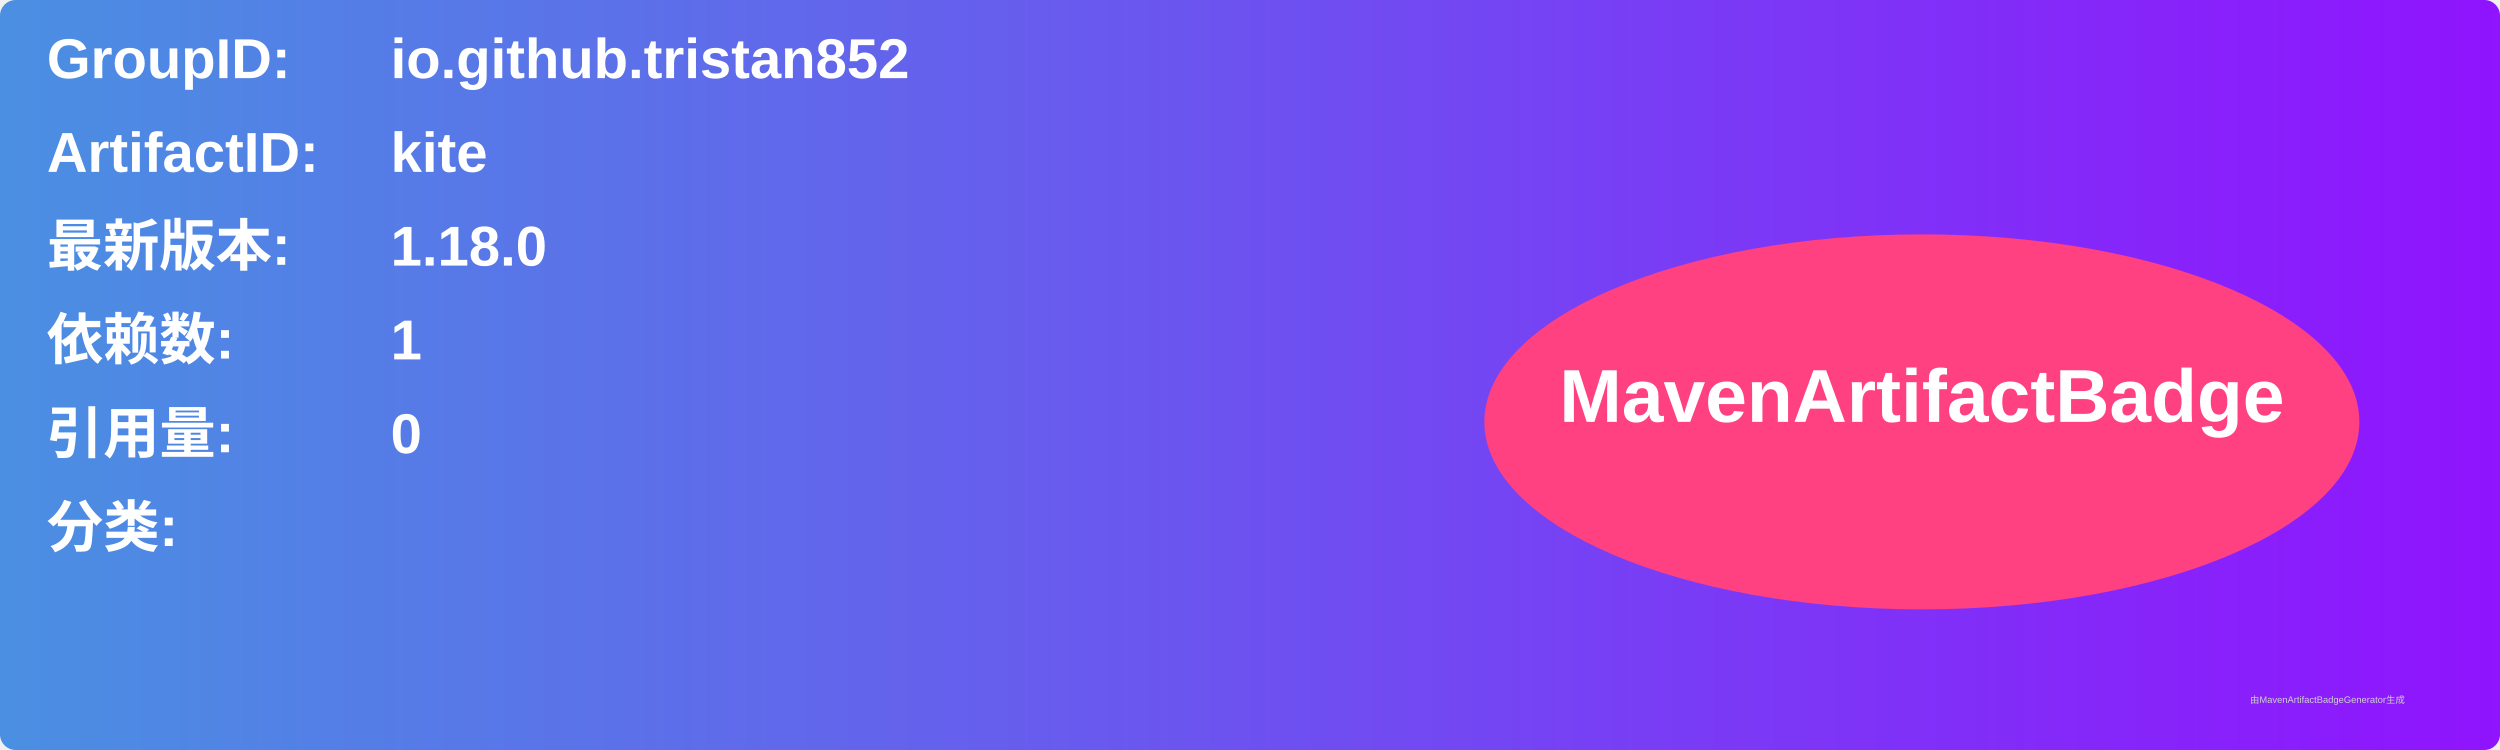
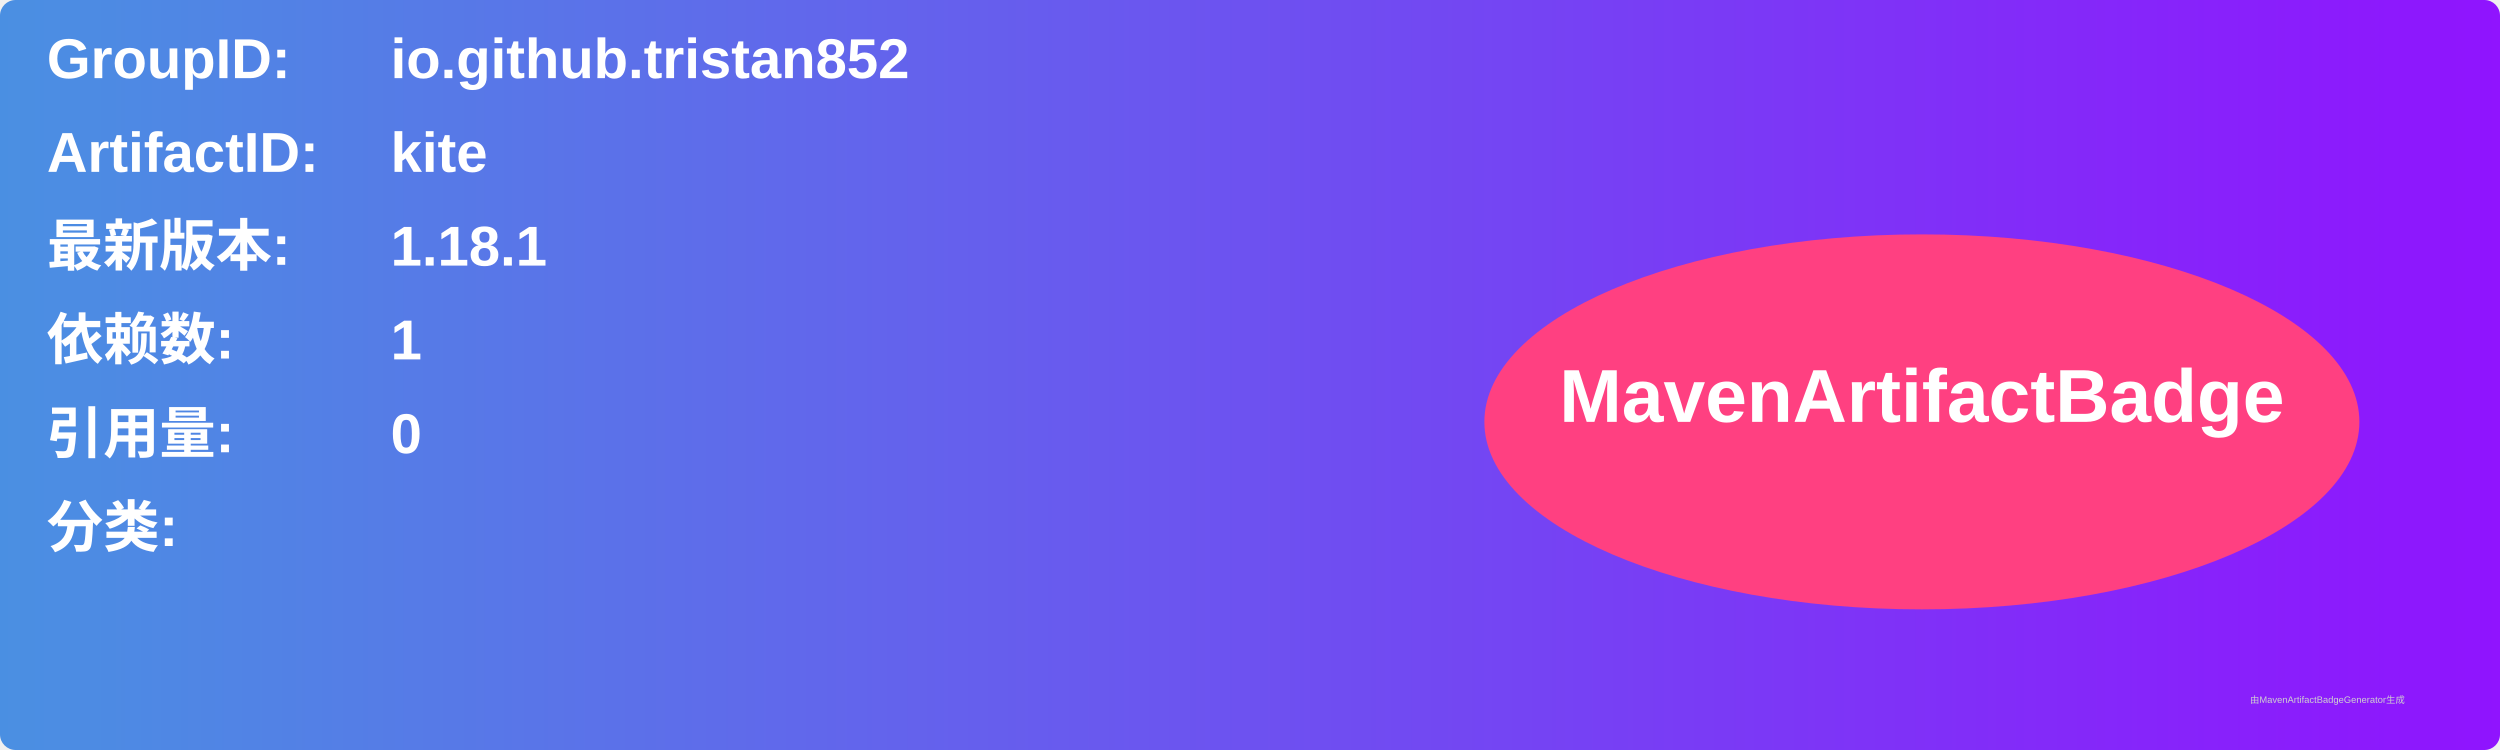
<svg xmlns="http://www.w3.org/2000/svg" width="800" height="240" viewBox="0 0 800 240">
  <linearGradient id="grad" x1="0%" y1="0%" x2="100%" y2="0%">
    <stop offset="0%" stop-color="#4a90e2" />
    <stop offset="100%" stop-color="#9013fe" />
  </linearGradient>
  <rect width="100%" height="100%" rx="5" ry="5" fill="url(#grad)" />
  <g transform="translate(15, 15)">
    <text x="0" y="10" font-family="Arial" font-size="18" fill="white" font-weight="bold" width="260">GroupID:</text>
    <text x="110" y="10" font-family="Arial" font-size="18" fill="white" font-weight="bold" width="460">io.github.tristan852</text>
    <text x="0" y="40" font-family="Arial" font-size="18" fill="white" font-weight="bold" width="260">ArtifactID:</text>
    <text x="110" y="40" font-family="Arial" font-size="18" fill="white" font-weight="bold" width="460">kite</text>
    <text x="0" y="70" font-family="Arial" font-size="18" fill="white" font-weight="bold">最新版本:</text>
    <text x="110" y="70" font-family="Arial" font-size="18" fill="white" font-weight="bold">
-       <tspan font-weight="bold">1.18.0</tspan>
+       <tspan font-weight="bold">1.18.1</tspan>
    </text>
    <text x="0" y="100" font-family="Arial" font-size="18" fill="white" font-weight="bold">依赖数: </text>
    <text x="110" y="100" font-family="Arial" font-size="18" fill="white">
      <tspan font-weight="bold">1</tspan>
    </text>
    <text x="0" y="130" font-family="Arial" font-size="18" fill="white" font-weight="bold">引用量: </text>
    <text x="110" y="130" font-family="Arial" font-size="18" fill="white">
      <tspan font-weight="bold">0</tspan>
    </text>
    <text x="0" y="160" font-family="Arial" font-size="18" fill="white" font-weight="bold">分类:</text>
    <text x="10" y="190" font-family="Arial" font-size="10" fill="white">
      <tspan font-weight="bold" />
    </text>
    <ellipse cx="600" cy="120" rx="140" ry="60" fill="#ff4081" />
    <text x="600" y="120" text-anchor="middle" font-family="Arial" font-size="24" fill="white" font-weight="bold">MavenArtifactBadge</text>
  </g>
  <text x="720" y="225" font-family="Arial" font-size="3" fill="#d0d0d0">由MavenArtifactBadgeGenerator生成</text>
</svg>
